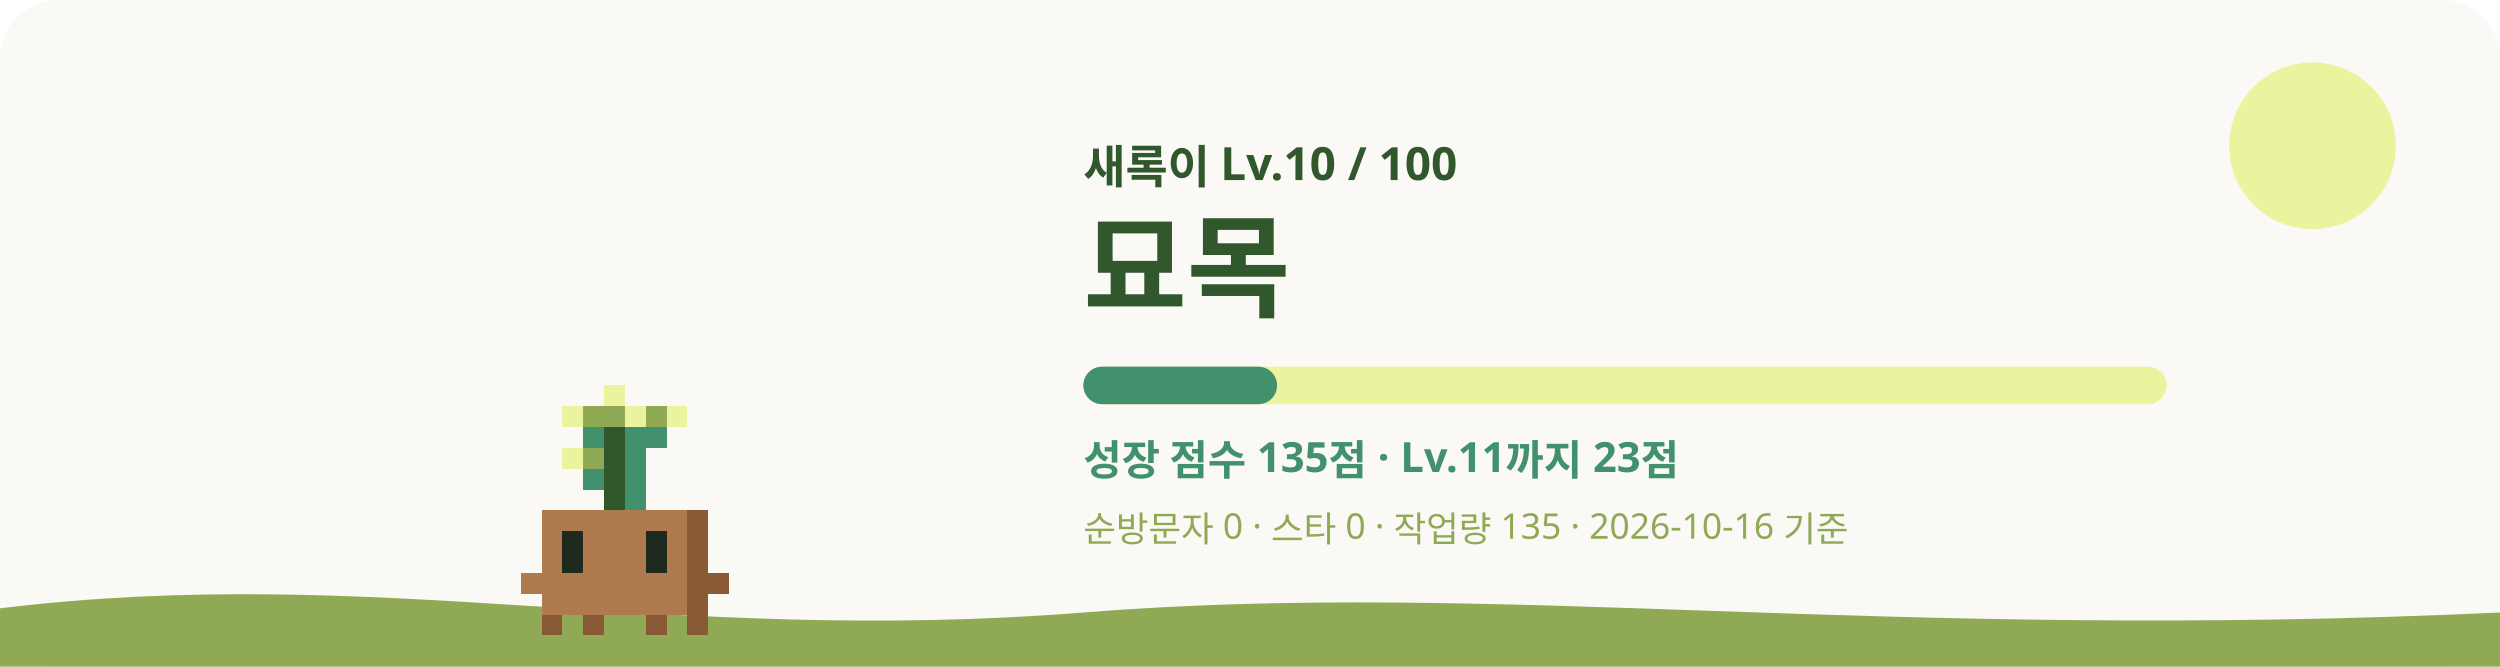
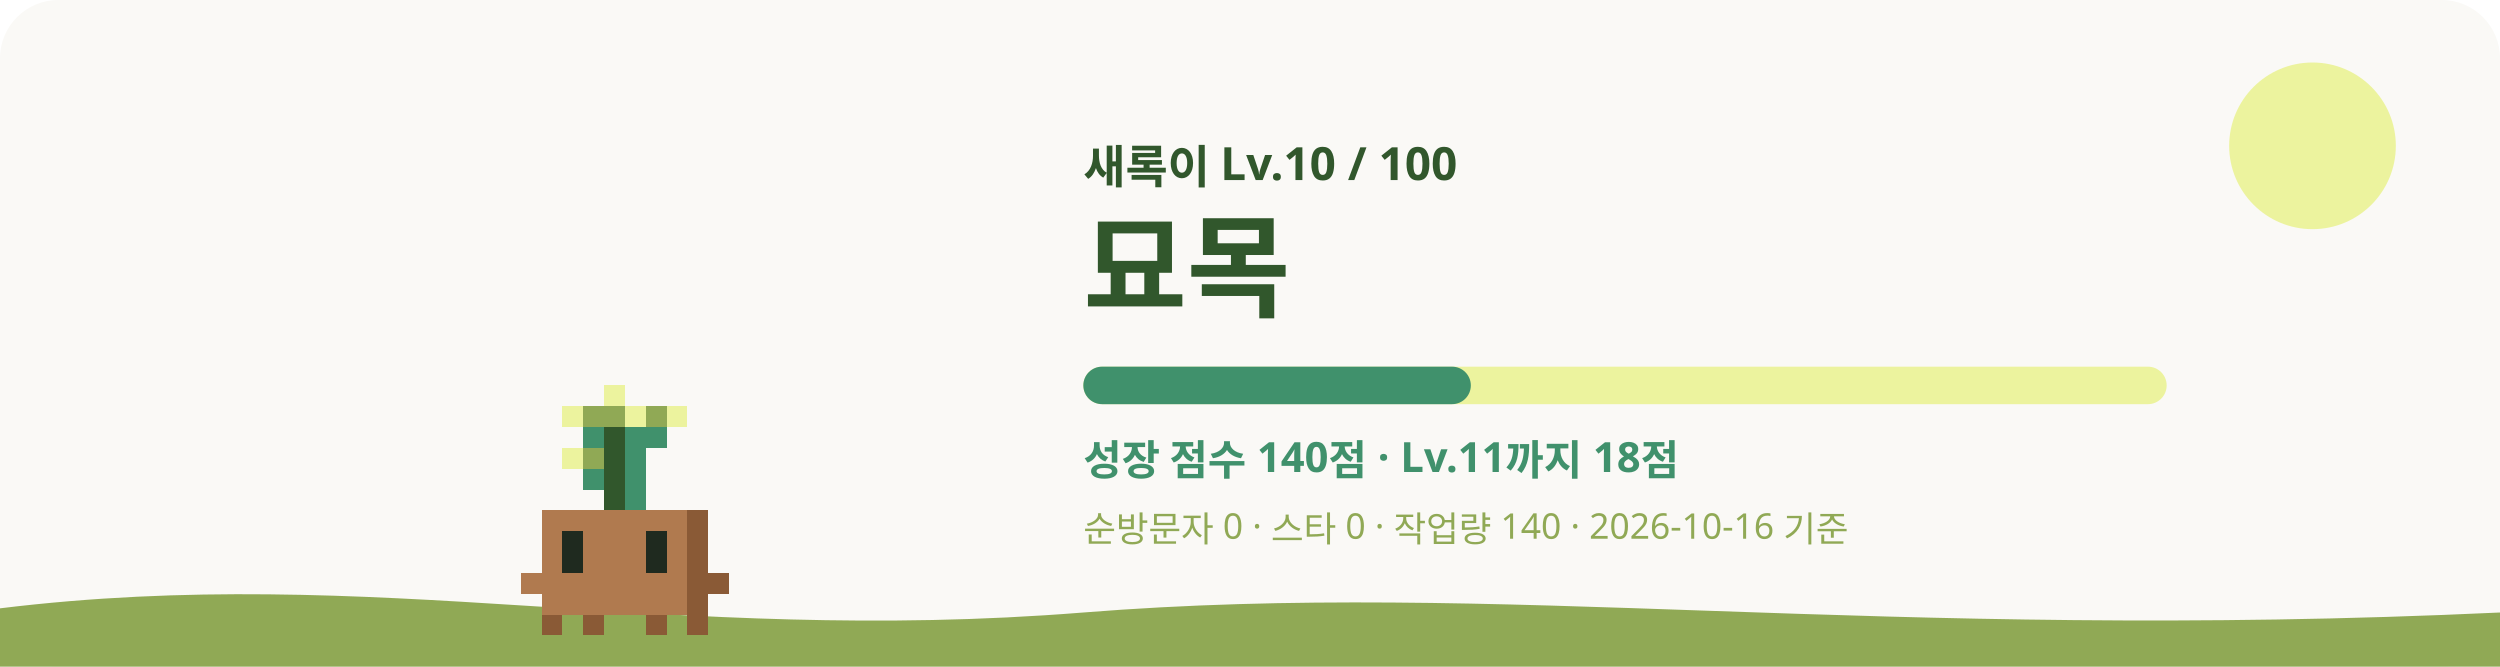
<svg xmlns="http://www.w3.org/2000/svg" viewBox="0 0 1200 320" role="img" aria-labelledby="title desc">
  <style>
    #sway { animation: sway 3.2s ease-in-out infinite; transform-origin: 240px 620px; }
    #eyes { animation: blink 4s infinite; transform-box: fill-box; transform-origin: center; }
    .glow { animation: glow 4s ease-in-out infinite; }
    .rays { animation: spin 40s linear infinite; }
    .spark { animation-name: rise; animation-iteration-count: infinite; animation-timing-function: ease-in-out; opacity: 0; }
    @keyframes sway { 0%, 100% { transform: rotate(-1.2deg); } 50% { transform: rotate(1.2deg); } }
    @keyframes blink { 0%, 92%, 100% { transform: scaleY(1); } 95% { transform: scaleY(0.1); } }
    @keyframes glow { 0%, 100% { opacity: 0.75; } 50% { opacity: 1; } }
    @keyframes spin { to { transform: rotate(360deg); } }
    @keyframes rise { 0% { transform: translateY(0); opacity: 0; } 30% { opacity: 1; } 100% { transform: translateY(-36px); opacity: 0; } }
    @media (prefers-reduced-motion: reduce) { #sway, #eyes, .glow, .rays { animation: none; } .spark { animation: none; opacity: 0.8; } }
  </style>
  <rect width="1200" height="320" rx="28" fill="#FAF9F6" />
  <circle cx="1110" cy="70" r="40" fill="#ECF39E" />
  <path d="M0 292c180-22 320 18 520 2s380 14 680 0v26H0z" fill="#90A955" />
  <g transform="translate(60 -315)">
    <g id="sway" shape-rendering="crispEdges">
      <rect x="230" y="500" width="10" height="10" fill="#ECF39E" />
      <rect x="210" y="510" width="10" height="10" fill="#ECF39E" />
      <rect x="220" y="510" width="20" height="10" fill="#90A955" />
      <rect x="240" y="510" width="10" height="10" fill="#ECF39E" />
      <rect x="250" y="510" width="10" height="10" fill="#90A955" />
      <rect x="260" y="510" width="10" height="10" fill="#ECF39E" />
      <rect x="220" y="520" width="10" height="10" fill="#40916C" />
      <rect x="230" y="520" width="10" height="10" fill="#31572C" />
      <rect x="240" y="520" width="20" height="10" fill="#40916C" />
      <rect x="210" y="530" width="10" height="10" fill="#ECF39E" />
      <rect x="220" y="530" width="10" height="10" fill="#90A955" />
      <rect x="230" y="530" width="10" height="10" fill="#31572C" />
      <rect x="240" y="530" width="10" height="10" fill="#40916C" />
      <rect x="220" y="540" width="10" height="10" fill="#40916C" />
      <rect x="230" y="540" width="10" height="10" fill="#31572C" />
      <rect x="240" y="540" width="10" height="10" fill="#40916C" />
      <rect x="230" y="550" width="10" height="10" fill="#31572C" />
      <rect x="240" y="550" width="10" height="10" fill="#40916C" />
      <rect x="200" y="560" width="70" height="10" fill="#B07A4F" />
      <rect x="270" y="560" width="10" height="10" fill="#8A5A36" />
      <rect x="200" y="570" width="10" height="10" fill="#B07A4F" />
      <rect x="220" y="570" width="30" height="10" fill="#B07A4F" />
      <rect x="260" y="570" width="10" height="10" fill="#B07A4F" />
      <rect x="270" y="570" width="10" height="10" fill="#8A5A36" />
      <rect x="200" y="580" width="10" height="10" fill="#B07A4F" />
      <rect x="220" y="580" width="30" height="10" fill="#B07A4F" />
      <rect x="260" y="580" width="10" height="10" fill="#B07A4F" />
      <rect x="270" y="580" width="10" height="10" fill="#8A5A36" />
      <rect x="190" y="590" width="80" height="10" fill="#B07A4F" />
      <rect x="270" y="590" width="20" height="10" fill="#8A5A36" />
      <rect x="200" y="600" width="70" height="10" fill="#B07A4F" />
      <rect x="270" y="600" width="10" height="10" fill="#8A5A36" />
      <rect x="200" y="610" width="10" height="10" fill="#8A5A36" />
      <rect x="220" y="610" width="10" height="10" fill="#8A5A36" />
      <rect x="250" y="610" width="10" height="10" fill="#8A5A36" />
      <rect x="270" y="610" width="10" height="10" fill="#8A5A36" />
      <g id="eyes">
        <rect x="210" y="570" width="10" height="10" fill="#1F2A1F" />
        <rect x="250" y="570" width="10" height="10" fill="#1F2A1F" />
        <rect x="210" y="580" width="10" height="10" fill="#1F2A1F" />
        <rect x="250" y="580" width="10" height="10" fill="#1F2A1F" />
      </g>
    </g>
  </g>
  <text x="520" y="88" fill="#31572C" font-size="22" font-weight="700" font-family="Pretendard, Apple SD Gothic Neo, Noto Sans KR, sans-serif">새록이 Lv.10 / 100</text>
  <text x="520" y="148" fill="#31572C" font-size="54" font-weight="800" font-family="Pretendard, Apple SD Gothic Neo, Noto Sans KR, sans-serif">묘목</text>
  <rect x="520" y="176" width="520" height="18" rx="9" fill="#ECF39E" />
-   <rect x="520" y="176" width="93" height="18" rx="9" fill="#40916C" />
-   <text x="520" y="228" fill="#40916C" font-size="20" font-weight="600" font-family="Pretendard, Apple SD Gothic Neo, Noto Sans KR, sans-serif">성장 점수 135점 · Lv.11까지 23점</text>
-   <text x="520" y="260" fill="#90A955" font-size="17" font-weight="500" font-family="Pretendard, Apple SD Gothic Neo, Noto Sans KR, sans-serif">순방문자 0 · 스타 0 · 작업량 135 · 2026-10-16 기준</text>
+   <rect x="520" y="176" width="186" height="18" rx="9" fill="#40916C" />
+   <text x="520" y="228" fill="#40916C" font-size="20" font-weight="600" font-family="Pretendard, Apple SD Gothic Neo, Noto Sans KR, sans-serif">성장 점수 140점 · Lv.11까지 18점</text>
+   <text x="520" y="260" fill="#90A955" font-size="17" font-weight="500" font-family="Pretendard, Apple SD Gothic Neo, Noto Sans KR, sans-serif">순방문자 0 · 스타 0 · 작업량 140 · 2026-10-16 기준</text>
</svg>
